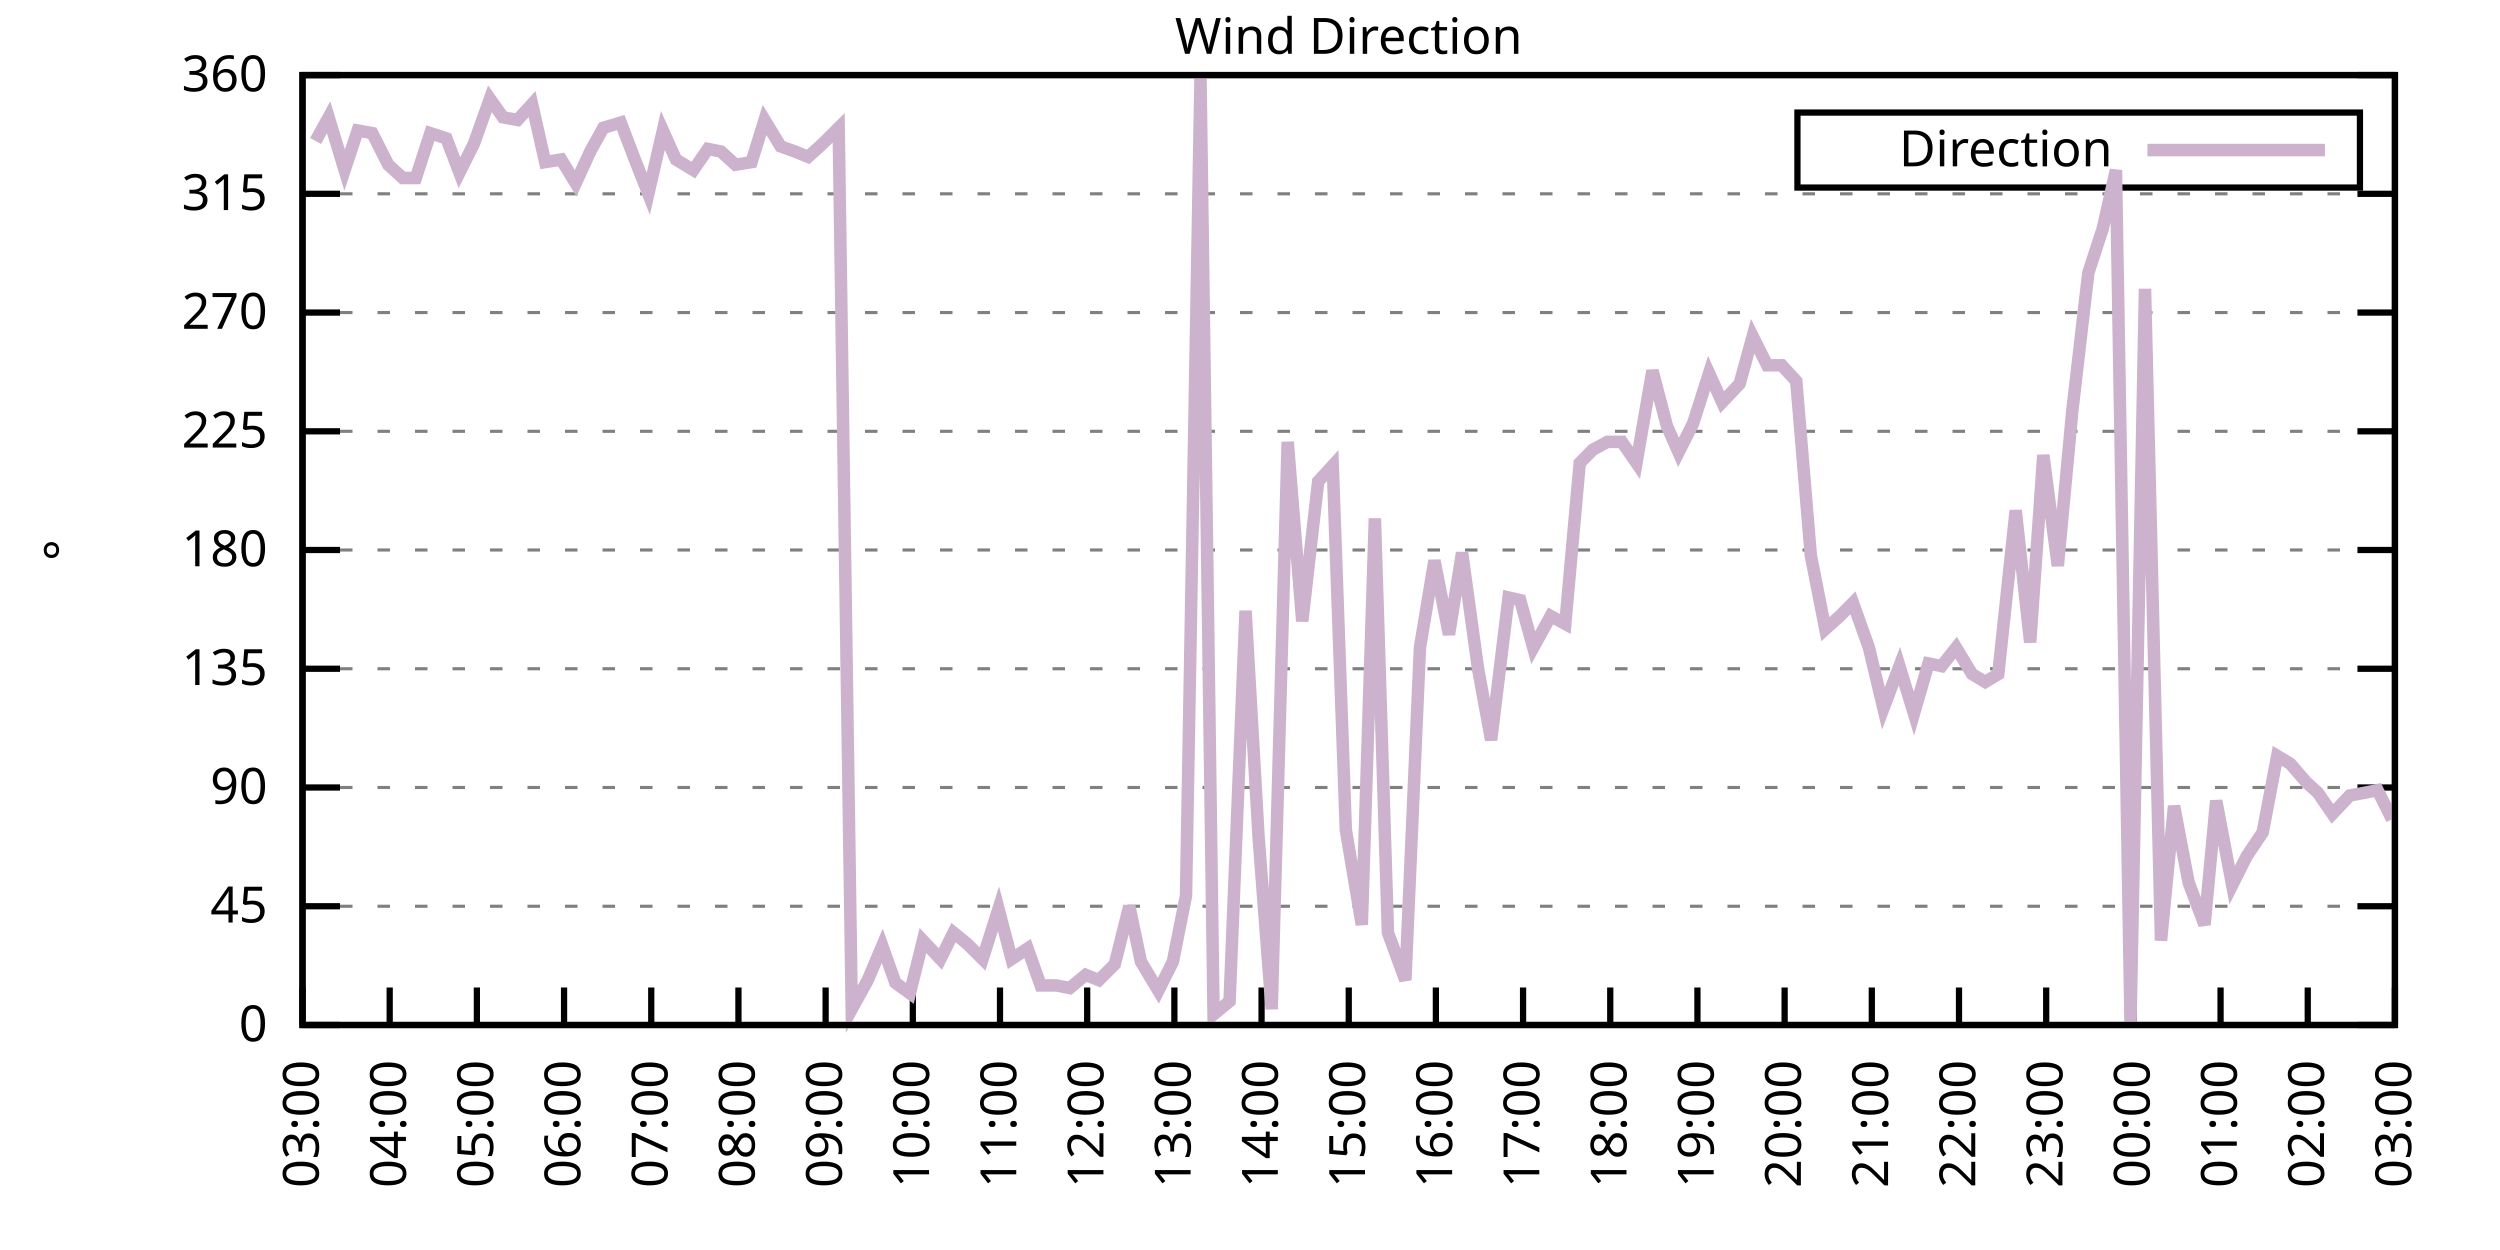
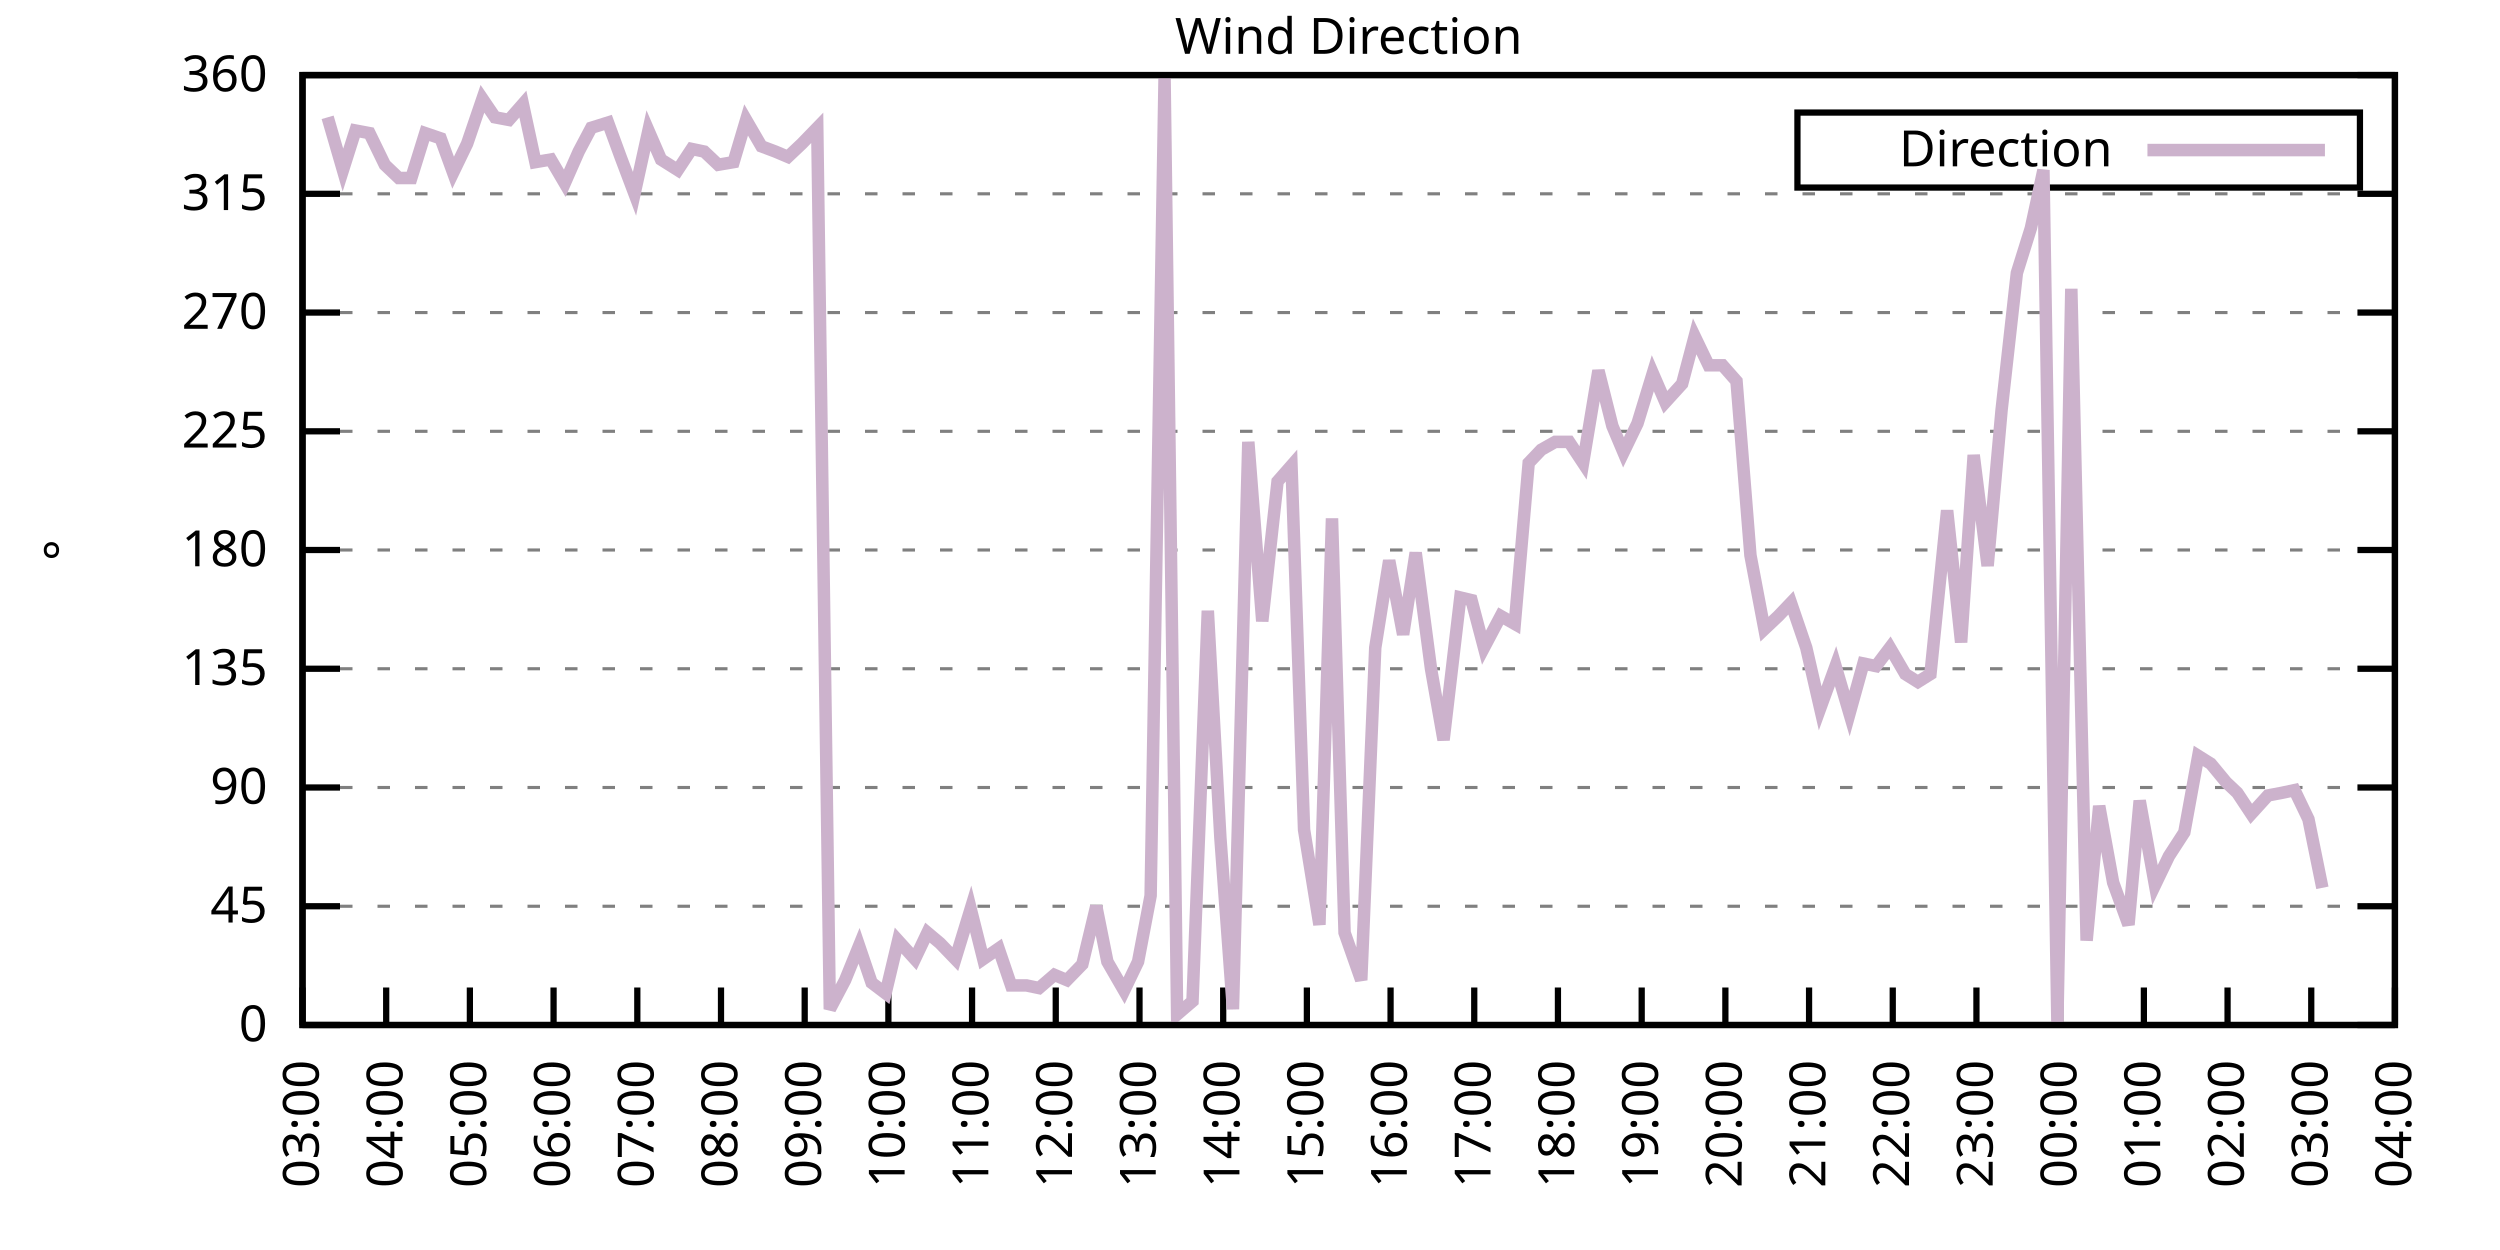
<svg xmlns="http://www.w3.org/2000/svg" xmlns:xlink="http://www.w3.org/1999/xlink" width="400" height="200" viewBox="0 0 400 200">
  <g id="gnuplot_canvas">
    <rect x="0" y="0" width="400" height="200" fill="none" />
    <defs>
      <circle id="gpDot" r="0.5" stroke-width="0.5" stroke="currentColor" />
      <path id="gpPt0" stroke-width="0.333" stroke="currentColor" d="M-1,0 h2 M0,-1 v2" />
      <path id="gpPt1" stroke-width="0.333" stroke="currentColor" d="M-1,-1 L1,1 M1,-1 L-1,1" />
      <path id="gpPt2" stroke-width="0.333" stroke="currentColor" d="M-1,0 L1,0 M0,-1 L0,1 M-1,-1 L1,1 M-1,1 L1,-1" />
      <rect id="gpPt3" stroke-width="0.333" stroke="currentColor" x="-1" y="-1" width="2" height="2" />
      <rect id="gpPt4" stroke-width="0.333" stroke="currentColor" fill="currentColor" x="-1" y="-1" width="2" height="2" />
      <circle id="gpPt5" stroke-width="0.333" stroke="currentColor" cx="0" cy="0" r="1" />
      <use xlink:href="#gpPt5" id="gpPt6" fill="currentColor" stroke="none" />
      <path id="gpPt7" stroke-width="0.333" stroke="currentColor" d="M0,-1.33 L-1.33,0.67 L1.33,0.67 z" />
      <use xlink:href="#gpPt7" id="gpPt8" fill="currentColor" stroke="none" />
      <use xlink:href="#gpPt7" id="gpPt9" stroke="currentColor" transform="rotate(180)" />
      <use xlink:href="#gpPt9" id="gpPt10" fill="currentColor" stroke="none" />
      <use xlink:href="#gpPt3" id="gpPt11" stroke="currentColor" transform="rotate(45)" />
      <use xlink:href="#gpPt11" id="gpPt12" fill="currentColor" stroke="none" />
      <path id="gpPt13" stroke-width="0.333" stroke="currentColor" d="M0,1.330 L1.265,0.411 L0.782,-1.067 L-0.782,-1.076 L-1.265,0.411 z" />
      <use xlink:href="#gpPt13" id="gpPt14" fill="currentColor" stroke="none" />
      <filter id="textbox" filterUnits="objectBoundingBox" x="0" y="0" height="1" width="1">
        <feFlood flood-color="white" flood-opacity="1" result="bgnd" />
        <feComposite in="SourceGraphic" in2="bgnd" operator="atop" />
      </filter>
      <filter id="greybox" filterUnits="objectBoundingBox" x="0" y="0" height="1" width="1">
        <feFlood flood-color="lightgrey" flood-opacity="1" result="grey" />
        <feComposite in="SourceGraphic" in2="grey" operator="atop" />
      </filter>
    </defs>
    <g fill="none" color="white" stroke="currentColor" stroke-width="1.00" stroke-linecap="butt" stroke-linejoin="miter">
</g>
    <g fill="none" color="black" stroke="currentColor" stroke-width="1.00" stroke-linecap="butt" stroke-linejoin="miter">
      <g stroke="none" shape-rendering="crispEdges">
        <polygon fill="rgb(255, 255, 255)" points="48.40,164.00 383.18,164.00 383.18,12.02 48.40,12.02 " />
      </g>
    </g>
    <g fill="none" color="black" stroke="currentColor" stroke-width="1.00" stroke-linecap="butt" stroke-linejoin="miter">
</g>
    <g fill="none" color="black" stroke="black" stroke-width="0.50" stroke-linecap="butt" stroke-linejoin="miter">
</g>
    <g fill="none" color="gray" stroke="currentColor" stroke-width="0.50" stroke-linecap="butt" stroke-linejoin="miter">
      <path stroke="gray" stroke-dasharray="2,4" class="gridline" d="M48.40,164.00 L383.19,164.00  " />
    </g>
    <g fill="none" color="gray" stroke="gray" stroke-width="1.00" stroke-linecap="butt" stroke-linejoin="miter">
</g>
    <g fill="none" color="black" stroke="currentColor" stroke-width="1.00" stroke-linecap="butt" stroke-linejoin="miter">
      <path stroke="black" d="M48.40,164.00 L54.40,164.00 M383.19,164.00 L377.19,164.00  " />
      <g transform="translate(42.80,166.60)" stroke="none" fill="black" font-family="Sans" font-size="8.00" text-anchor="end">
        <text>
          <tspan font-family="Sans"> 0</tspan>
        </text>
      </g>
    </g>
    <g fill="none" color="black" stroke="currentColor" stroke-width="1.00" stroke-linecap="butt" stroke-linejoin="miter">
</g>
    <g fill="none" color="black" stroke="black" stroke-width="0.50" stroke-linecap="butt" stroke-linejoin="miter">
</g>
    <g fill="none" color="gray" stroke="currentColor" stroke-width="0.50" stroke-linecap="butt" stroke-linejoin="miter">
      <path stroke="gray" stroke-dasharray="2,4" class="gridline" d="M48.40,145.00 L383.19,145.00  " />
    </g>
    <g fill="none" color="gray" stroke="gray" stroke-width="1.00" stroke-linecap="butt" stroke-linejoin="miter">
</g>
    <g fill="none" color="black" stroke="currentColor" stroke-width="1.00" stroke-linecap="butt" stroke-linejoin="miter">
      <path stroke="black" d="M48.40,145.00 L54.40,145.00 M383.19,145.00 L377.19,145.00  " />
      <g transform="translate(42.80,147.60)" stroke="none" fill="black" font-family="Sans" font-size="8.00" text-anchor="end">
        <text>
          <tspan font-family="Sans"> 45</tspan>
        </text>
      </g>
    </g>
    <g fill="none" color="black" stroke="currentColor" stroke-width="1.00" stroke-linecap="butt" stroke-linejoin="miter">
</g>
    <g fill="none" color="black" stroke="black" stroke-width="0.50" stroke-linecap="butt" stroke-linejoin="miter">
</g>
    <g fill="none" color="gray" stroke="currentColor" stroke-width="0.50" stroke-linecap="butt" stroke-linejoin="miter">
      <path stroke="gray" stroke-dasharray="2,4" class="gridline" d="M48.40,126.00 L383.19,126.00  " />
    </g>
    <g fill="none" color="gray" stroke="gray" stroke-width="1.00" stroke-linecap="butt" stroke-linejoin="miter">
</g>
    <g fill="none" color="black" stroke="currentColor" stroke-width="1.00" stroke-linecap="butt" stroke-linejoin="miter">
      <path stroke="black" d="M48.40,126.00 L54.40,126.00 M383.19,126.00 L377.19,126.00  " />
      <g transform="translate(42.80,128.60)" stroke="none" fill="black" font-family="Sans" font-size="8.00" text-anchor="end">
        <text>
          <tspan font-family="Sans"> 90</tspan>
        </text>
      </g>
    </g>
    <g fill="none" color="black" stroke="currentColor" stroke-width="1.00" stroke-linecap="butt" stroke-linejoin="miter">
</g>
    <g fill="none" color="black" stroke="black" stroke-width="0.50" stroke-linecap="butt" stroke-linejoin="miter">
</g>
    <g fill="none" color="gray" stroke="currentColor" stroke-width="0.50" stroke-linecap="butt" stroke-linejoin="miter">
      <path stroke="gray" stroke-dasharray="2,4" class="gridline" d="M48.40,107.00 L383.19,107.00  " />
    </g>
    <g fill="none" color="gray" stroke="gray" stroke-width="1.00" stroke-linecap="butt" stroke-linejoin="miter">
</g>
    <g fill="none" color="black" stroke="currentColor" stroke-width="1.00" stroke-linecap="butt" stroke-linejoin="miter">
      <path stroke="black" d="M48.40,107.00 L54.40,107.00 M383.19,107.00 L377.19,107.00  " />
      <g transform="translate(42.80,109.60)" stroke="none" fill="black" font-family="Sans" font-size="8.00" text-anchor="end">
        <text>
          <tspan font-family="Sans"> 135</tspan>
        </text>
      </g>
    </g>
    <g fill="none" color="black" stroke="currentColor" stroke-width="1.00" stroke-linecap="butt" stroke-linejoin="miter">
</g>
    <g fill="none" color="black" stroke="black" stroke-width="0.50" stroke-linecap="butt" stroke-linejoin="miter">
</g>
    <g fill="none" color="gray" stroke="currentColor" stroke-width="0.50" stroke-linecap="butt" stroke-linejoin="miter">
      <path stroke="gray" stroke-dasharray="2,4" class="gridline" d="M48.40,88.00 L383.19,88.00  " />
    </g>
    <g fill="none" color="gray" stroke="gray" stroke-width="1.00" stroke-linecap="butt" stroke-linejoin="miter">
</g>
    <g fill="none" color="black" stroke="currentColor" stroke-width="1.00" stroke-linecap="butt" stroke-linejoin="miter">
      <path stroke="black" d="M48.40,88.00 L54.40,88.00 M383.19,88.00 L377.19,88.00  " />
      <g transform="translate(42.80,90.60)" stroke="none" fill="black" font-family="Sans" font-size="8.00" text-anchor="end">
        <text>
          <tspan font-family="Sans"> 180</tspan>
        </text>
      </g>
    </g>
    <g fill="none" color="black" stroke="currentColor" stroke-width="1.00" stroke-linecap="butt" stroke-linejoin="miter">
</g>
    <g fill="none" color="black" stroke="black" stroke-width="0.50" stroke-linecap="butt" stroke-linejoin="miter">
</g>
    <g fill="none" color="gray" stroke="currentColor" stroke-width="0.50" stroke-linecap="butt" stroke-linejoin="miter">
      <path stroke="gray" stroke-dasharray="2,4" class="gridline" d="M48.40,69.01 L383.19,69.01  " />
    </g>
    <g fill="none" color="gray" stroke="gray" stroke-width="1.00" stroke-linecap="butt" stroke-linejoin="miter">
</g>
    <g fill="none" color="black" stroke="currentColor" stroke-width="1.00" stroke-linecap="butt" stroke-linejoin="miter">
      <path stroke="black" d="M48.40,69.01 L54.40,69.01 M383.19,69.01 L377.19,69.01  " />
      <g transform="translate(42.80,71.61)" stroke="none" fill="black" font-family="Sans" font-size="8.00" text-anchor="end">
        <text>
          <tspan font-family="Sans"> 225</tspan>
        </text>
      </g>
    </g>
    <g fill="none" color="black" stroke="currentColor" stroke-width="1.00" stroke-linecap="butt" stroke-linejoin="miter">
</g>
    <g fill="none" color="black" stroke="black" stroke-width="0.50" stroke-linecap="butt" stroke-linejoin="miter">
</g>
    <g fill="none" color="gray" stroke="currentColor" stroke-width="0.50" stroke-linecap="butt" stroke-linejoin="miter">
      <path stroke="gray" stroke-dasharray="2,4" class="gridline" d="M48.40,50.01 L383.19,50.01  " />
    </g>
    <g fill="none" color="gray" stroke="gray" stroke-width="1.00" stroke-linecap="butt" stroke-linejoin="miter">
</g>
    <g fill="none" color="black" stroke="currentColor" stroke-width="1.00" stroke-linecap="butt" stroke-linejoin="miter">
      <path stroke="black" d="M48.40,50.01 L54.40,50.01 M383.19,50.01 L377.19,50.01  " />
      <g transform="translate(42.80,52.61)" stroke="none" fill="black" font-family="Sans" font-size="8.00" text-anchor="end">
        <text>
          <tspan font-family="Sans"> 270</tspan>
        </text>
      </g>
    </g>
    <g fill="none" color="black" stroke="currentColor" stroke-width="1.00" stroke-linecap="butt" stroke-linejoin="miter">
</g>
    <g fill="none" color="black" stroke="black" stroke-width="0.50" stroke-linecap="butt" stroke-linejoin="miter">
</g>
    <g fill="none" color="gray" stroke="currentColor" stroke-width="0.50" stroke-linecap="butt" stroke-linejoin="miter">
      <path stroke="gray" stroke-dasharray="2,4" class="gridline" d="M48.40,31.01 L383.19,31.01  " />
    </g>
    <g fill="none" color="gray" stroke="gray" stroke-width="1.00" stroke-linecap="butt" stroke-linejoin="miter">
</g>
    <g fill="none" color="black" stroke="currentColor" stroke-width="1.00" stroke-linecap="butt" stroke-linejoin="miter">
      <path stroke="black" d="M48.40,31.01 L54.40,31.01 M383.19,31.01 L377.19,31.01  " />
      <g transform="translate(42.80,33.61)" stroke="none" fill="black" font-family="Sans" font-size="8.00" text-anchor="end">
        <text>
          <tspan font-family="Sans"> 315</tspan>
        </text>
      </g>
    </g>
    <g fill="none" color="black" stroke="currentColor" stroke-width="1.00" stroke-linecap="butt" stroke-linejoin="miter">
</g>
    <g fill="none" color="black" stroke="black" stroke-width="0.50" stroke-linecap="butt" stroke-linejoin="miter">
</g>
    <g fill="none" color="gray" stroke="currentColor" stroke-width="0.50" stroke-linecap="butt" stroke-linejoin="miter">
      <path stroke="gray" stroke-dasharray="2,4" class="gridline" d="M48.40,12.01 L383.19,12.01  " />
    </g>
    <g fill="none" color="gray" stroke="gray" stroke-width="1.00" stroke-linecap="butt" stroke-linejoin="miter">
</g>
    <g fill="none" color="black" stroke="currentColor" stroke-width="1.00" stroke-linecap="butt" stroke-linejoin="miter">
      <path stroke="black" d="M48.40,12.01 L54.40,12.01 M383.19,12.01 L377.19,12.01  " />
      <g transform="translate(42.80,14.61)" stroke="none" fill="black" font-family="Sans" font-size="8.00" text-anchor="end">
        <text>
          <tspan font-family="Sans"> 360</tspan>
        </text>
      </g>
    </g>
    <g fill="none" color="black" stroke="currentColor" stroke-width="1.00" stroke-linecap="butt" stroke-linejoin="miter">
      <path stroke="black" d="M48.40,164.00 L48.40,158.00  " />
      <g transform="translate(51.00,169.60) rotate(270.00)" stroke="none" fill="black" font-family="Sans" font-size="8.00" text-anchor="end">
        <text>
          <tspan font-family="Sans">03:00</tspan>
        </text>
      </g>
    </g>
    <g fill="none" color="black" stroke="currentColor" stroke-width="1.00" stroke-linecap="butt" stroke-linejoin="miter">
-       <path stroke="black" d="M62.35,164.00 L62.35,158.00  " />
-       <g transform="translate(64.95,169.60) rotate(270.00)" stroke="none" fill="black" font-family="Sans" font-size="8.00" text-anchor="end">
+       <path stroke="black" d="M61.79,164.00 L61.79,158.00  " />
+       <g transform="translate(64.39,169.60) rotate(270.00)" stroke="none" fill="black" font-family="Sans" font-size="8.00" text-anchor="end">
        <text>
          <tspan font-family="Sans">04:00</tspan>
        </text>
      </g>
    </g>
    <g fill="none" color="black" stroke="currentColor" stroke-width="1.00" stroke-linecap="butt" stroke-linejoin="miter">
-       <path stroke="black" d="M76.30,164.00 L76.30,158.00  " />
-       <g transform="translate(78.90,169.60) rotate(270.00)" stroke="none" fill="black" font-family="Sans" font-size="8.00" text-anchor="end">
+       <path stroke="black" d="M75.18,164.00 L75.18,158.00  " />
+       <g transform="translate(77.78,169.60) rotate(270.00)" stroke="none" fill="black" font-family="Sans" font-size="8.00" text-anchor="end">
        <text>
          <tspan font-family="Sans">05:00</tspan>
        </text>
      </g>
    </g>
    <g fill="none" color="black" stroke="currentColor" stroke-width="1.00" stroke-linecap="butt" stroke-linejoin="miter">
-       <path stroke="black" d="M90.25,164.00 L90.25,158.00  " />
-       <g transform="translate(92.85,169.60) rotate(270.00)" stroke="none" fill="black" font-family="Sans" font-size="8.00" text-anchor="end">
+       <path stroke="black" d="M88.57,164.00 L88.57,158.00  " />
+       <g transform="translate(91.17,169.60) rotate(270.00)" stroke="none" fill="black" font-family="Sans" font-size="8.00" text-anchor="end">
        <text>
          <tspan font-family="Sans">06:00</tspan>
        </text>
      </g>
    </g>
    <g fill="none" color="black" stroke="currentColor" stroke-width="1.00" stroke-linecap="butt" stroke-linejoin="miter">
-       <path stroke="black" d="M104.20,164.00 L104.20,158.00  " />
-       <g transform="translate(106.80,169.60) rotate(270.00)" stroke="none" fill="black" font-family="Sans" font-size="8.00" text-anchor="end">
+       <path stroke="black" d="M101.97,164.00 L101.97,158.00  " />
+       <g transform="translate(104.57,169.60) rotate(270.00)" stroke="none" fill="black" font-family="Sans" font-size="8.00" text-anchor="end">
        <text>
          <tspan font-family="Sans">07:00</tspan>
        </text>
      </g>
    </g>
    <g fill="none" color="black" stroke="currentColor" stroke-width="1.00" stroke-linecap="butt" stroke-linejoin="miter">
-       <path stroke="black" d="M118.15,164.00 L118.15,158.00  " />
-       <g transform="translate(120.75,169.60) rotate(270.00)" stroke="none" fill="black" font-family="Sans" font-size="8.00" text-anchor="end">
+       <path stroke="black" d="M115.36,164.00 L115.36,158.00  " />
+       <g transform="translate(117.96,169.60) rotate(270.00)" stroke="none" fill="black" font-family="Sans" font-size="8.00" text-anchor="end">
        <text>
          <tspan font-family="Sans">08:00</tspan>
        </text>
      </g>
    </g>
    <g fill="none" color="black" stroke="currentColor" stroke-width="1.00" stroke-linecap="butt" stroke-linejoin="miter">
-       <path stroke="black" d="M132.10,164.00 L132.10,158.00  " />
-       <g transform="translate(134.70,169.60) rotate(270.00)" stroke="none" fill="black" font-family="Sans" font-size="8.00" text-anchor="end">
+       <path stroke="black" d="M128.75,164.00 L128.75,158.00  " />
+       <g transform="translate(131.35,169.60) rotate(270.00)" stroke="none" fill="black" font-family="Sans" font-size="8.00" text-anchor="end">
        <text>
          <tspan font-family="Sans">09:00</tspan>
        </text>
      </g>
    </g>
    <g fill="none" color="black" stroke="currentColor" stroke-width="1.00" stroke-linecap="butt" stroke-linejoin="miter">
-       <path stroke="black" d="M146.05,164.00 L146.05,158.00  " />
-       <g transform="translate(148.65,169.60) rotate(270.00)" stroke="none" fill="black" font-family="Sans" font-size="8.00" text-anchor="end">
+       <path stroke="black" d="M142.14,164.00 L142.14,158.00  " />
+       <g transform="translate(144.74,169.60) rotate(270.00)" stroke="none" fill="black" font-family="Sans" font-size="8.00" text-anchor="end">
        <text>
          <tspan font-family="Sans">10:00</tspan>
        </text>
      </g>
    </g>
    <g fill="none" color="black" stroke="currentColor" stroke-width="1.00" stroke-linecap="butt" stroke-linejoin="miter">
-       <path stroke="black" d="M160.00,164.00 L160.00,158.00  " />
-       <g transform="translate(162.60,169.60) rotate(270.00)" stroke="none" fill="black" font-family="Sans" font-size="8.00" text-anchor="end">
+       <path stroke="black" d="M155.53,164.00 L155.53,158.00  " />
+       <g transform="translate(158.13,169.60) rotate(270.00)" stroke="none" fill="black" font-family="Sans" font-size="8.00" text-anchor="end">
        <text>
          <tspan font-family="Sans">11:00</tspan>
        </text>
      </g>
    </g>
    <g fill="none" color="black" stroke="currentColor" stroke-width="1.00" stroke-linecap="butt" stroke-linejoin="miter">
-       <path stroke="black" d="M173.95,164.00 L173.95,158.00  " />
-       <g transform="translate(176.55,169.60) rotate(270.00)" stroke="none" fill="black" font-family="Sans" font-size="8.00" text-anchor="end">
+       <path stroke="black" d="M168.92,164.00 L168.92,158.00  " />
+       <g transform="translate(171.52,169.60) rotate(270.00)" stroke="none" fill="black" font-family="Sans" font-size="8.00" text-anchor="end">
        <text>
          <tspan font-family="Sans">12:00</tspan>
        </text>
      </g>
    </g>
    <g fill="none" color="black" stroke="currentColor" stroke-width="1.00" stroke-linecap="butt" stroke-linejoin="miter">
-       <path stroke="black" d="M187.90,164.00 L187.90,158.00  " />
-       <g transform="translate(190.50,169.60) rotate(270.00)" stroke="none" fill="black" font-family="Sans" font-size="8.00" text-anchor="end">
+       <path stroke="black" d="M182.32,164.00 L182.32,158.00  " />
+       <g transform="translate(184.92,169.60) rotate(270.00)" stroke="none" fill="black" font-family="Sans" font-size="8.00" text-anchor="end">
        <text>
          <tspan font-family="Sans">13:00</tspan>
        </text>
      </g>
    </g>
    <g fill="none" color="black" stroke="currentColor" stroke-width="1.00" stroke-linecap="butt" stroke-linejoin="miter">
-       <path stroke="black" d="M201.85,164.00 L201.85,158.00  " />
-       <g transform="translate(204.45,169.60) rotate(270.00)" stroke="none" fill="black" font-family="Sans" font-size="8.00" text-anchor="end">
+       <path stroke="black" d="M195.71,164.00 L195.71,158.00  " />
+       <g transform="translate(198.31,169.60) rotate(270.00)" stroke="none" fill="black" font-family="Sans" font-size="8.00" text-anchor="end">
        <text>
          <tspan font-family="Sans">14:00</tspan>
        </text>
      </g>
    </g>
    <g fill="none" color="black" stroke="currentColor" stroke-width="1.00" stroke-linecap="butt" stroke-linejoin="miter">
-       <path stroke="black" d="M215.80,164.00 L215.80,158.00  " />
-       <g transform="translate(218.40,169.60) rotate(270.00)" stroke="none" fill="black" font-family="Sans" font-size="8.00" text-anchor="end">
+       <path stroke="black" d="M209.10,164.00 L209.10,158.00  " />
+       <g transform="translate(211.70,169.60) rotate(270.00)" stroke="none" fill="black" font-family="Sans" font-size="8.00" text-anchor="end">
        <text>
          <tspan font-family="Sans">15:00</tspan>
        </text>
      </g>
    </g>
    <g fill="none" color="black" stroke="currentColor" stroke-width="1.00" stroke-linecap="butt" stroke-linejoin="miter">
-       <path stroke="black" d="M229.74,164.00 L229.74,158.00  " />
-       <g transform="translate(232.34,169.60) rotate(270.00)" stroke="none" fill="black" font-family="Sans" font-size="8.00" text-anchor="end">
+       <path stroke="black" d="M222.49,164.00 L222.49,158.00  " />
+       <g transform="translate(225.09,169.60) rotate(270.00)" stroke="none" fill="black" font-family="Sans" font-size="8.00" text-anchor="end">
        <text>
          <tspan font-family="Sans">16:00</tspan>
        </text>
      </g>
    </g>
    <g fill="none" color="black" stroke="currentColor" stroke-width="1.00" stroke-linecap="butt" stroke-linejoin="miter">
-       <path stroke="black" d="M243.69,164.00 L243.69,158.00  " />
-       <g transform="translate(246.29,169.60) rotate(270.00)" stroke="none" fill="black" font-family="Sans" font-size="8.00" text-anchor="end">
+       <path stroke="black" d="M235.88,164.00 L235.88,158.00  " />
+       <g transform="translate(238.48,169.60) rotate(270.00)" stroke="none" fill="black" font-family="Sans" font-size="8.00" text-anchor="end">
        <text>
          <tspan font-family="Sans">17:00</tspan>
        </text>
      </g>
    </g>
    <g fill="none" color="black" stroke="currentColor" stroke-width="1.00" stroke-linecap="butt" stroke-linejoin="miter">
-       <path stroke="black" d="M257.64,164.00 L257.64,158.00  " />
-       <g transform="translate(260.24,169.60) rotate(270.00)" stroke="none" fill="black" font-family="Sans" font-size="8.00" text-anchor="end">
+       <path stroke="black" d="M249.27,164.00 L249.27,158.00  " />
+       <g transform="translate(251.87,169.60) rotate(270.00)" stroke="none" fill="black" font-family="Sans" font-size="8.00" text-anchor="end">
        <text>
          <tspan font-family="Sans">18:00</tspan>
        </text>
      </g>
    </g>
    <g fill="none" color="black" stroke="currentColor" stroke-width="1.00" stroke-linecap="butt" stroke-linejoin="miter">
-       <path stroke="black" d="M271.59,164.00 L271.59,158.00  " />
-       <g transform="translate(274.19,169.60) rotate(270.00)" stroke="none" fill="black" font-family="Sans" font-size="8.00" text-anchor="end">
+       <path stroke="black" d="M262.67,164.00 L262.67,158.00  " />
+       <g transform="translate(265.27,169.60) rotate(270.00)" stroke="none" fill="black" font-family="Sans" font-size="8.00" text-anchor="end">
        <text>
          <tspan font-family="Sans">19:00</tspan>
        </text>
      </g>
    </g>
    <g fill="none" color="black" stroke="currentColor" stroke-width="1.00" stroke-linecap="butt" stroke-linejoin="miter">
-       <path stroke="black" d="M285.54,164.00 L285.54,158.00  " />
-       <g transform="translate(288.14,169.60) rotate(270.00)" stroke="none" fill="black" font-family="Sans" font-size="8.00" text-anchor="end">
+       <path stroke="black" d="M276.06,164.00 L276.06,158.00  " />
+       <g transform="translate(278.66,169.60) rotate(270.00)" stroke="none" fill="black" font-family="Sans" font-size="8.00" text-anchor="end">
        <text>
          <tspan font-family="Sans">20:00</tspan>
        </text>
      </g>
    </g>
    <g fill="none" color="black" stroke="currentColor" stroke-width="1.00" stroke-linecap="butt" stroke-linejoin="miter">
-       <path stroke="black" d="M299.49,164.00 L299.49,158.00  " />
-       <g transform="translate(302.09,169.60) rotate(270.00)" stroke="none" fill="black" font-family="Sans" font-size="8.00" text-anchor="end">
+       <path stroke="black" d="M289.45,164.00 L289.45,158.00  " />
+       <g transform="translate(292.05,169.60) rotate(270.00)" stroke="none" fill="black" font-family="Sans" font-size="8.00" text-anchor="end">
        <text>
          <tspan font-family="Sans">21:00</tspan>
        </text>
      </g>
    </g>
    <g fill="none" color="black" stroke="currentColor" stroke-width="1.00" stroke-linecap="butt" stroke-linejoin="miter">
-       <path stroke="black" d="M313.44,164.00 L313.44,158.00  " />
-       <g transform="translate(316.04,169.60) rotate(270.00)" stroke="none" fill="black" font-family="Sans" font-size="8.00" text-anchor="end">
+       <path stroke="black" d="M302.84,164.00 L302.84,158.00  " />
+       <g transform="translate(305.44,169.60) rotate(270.00)" stroke="none" fill="black" font-family="Sans" font-size="8.00" text-anchor="end">
        <text>
          <tspan font-family="Sans">22:00</tspan>
        </text>
      </g>
    </g>
    <g fill="none" color="black" stroke="currentColor" stroke-width="1.00" stroke-linecap="butt" stroke-linejoin="miter">
-       <path stroke="black" d="M327.39,164.00 L327.39,158.00  " />
-       <g transform="translate(329.99,169.60) rotate(270.00)" stroke="none" fill="black" font-family="Sans" font-size="8.00" text-anchor="end">
+       <path stroke="black" d="M316.23,164.00 L316.23,158.00  " />
+       <g transform="translate(318.83,169.60) rotate(270.00)" stroke="none" fill="black" font-family="Sans" font-size="8.00" text-anchor="end">
        <text>
          <tspan font-family="Sans">23:00</tspan>
        </text>
      </g>
    </g>
    <g fill="none" color="black" stroke="currentColor" stroke-width="1.00" stroke-linecap="butt" stroke-linejoin="miter">
-       <path stroke="black" d="M341.34,164.00 L341.34,158.00  " />
-       <g transform="translate(343.94,169.60) rotate(270.00)" stroke="none" fill="black" font-family="Sans" font-size="8.00" text-anchor="end">
+       <path stroke="black" d="M329.62,164.00 L329.62,158.00  " />
+       <g transform="translate(332.22,169.60) rotate(270.00)" stroke="none" fill="black" font-family="Sans" font-size="8.00" text-anchor="end">
        <text>
          <tspan font-family="Sans">00:00</tspan>
        </text>
      </g>
    </g>
    <g fill="none" color="black" stroke="currentColor" stroke-width="1.00" stroke-linecap="butt" stroke-linejoin="miter">
-       <path stroke="black" d="M355.29,164.00 L355.29,158.00  " />
-       <g transform="translate(357.89,169.60) rotate(270.00)" stroke="none" fill="black" font-family="Sans" font-size="8.00" text-anchor="end">
+       <path stroke="black" d="M343.02,164.00 L343.02,158.00  " />
+       <g transform="translate(345.62,169.60) rotate(270.00)" stroke="none" fill="black" font-family="Sans" font-size="8.00" text-anchor="end">
        <text>
          <tspan font-family="Sans">01:00</tspan>
        </text>
      </g>
    </g>
    <g fill="none" color="black" stroke="currentColor" stroke-width="1.00" stroke-linecap="butt" stroke-linejoin="miter">
-       <path stroke="black" d="M369.24,164.00 L369.24,158.00  " />
-       <g transform="translate(371.84,169.60) rotate(270.00)" stroke="none" fill="black" font-family="Sans" font-size="8.00" text-anchor="end">
+       <path stroke="black" d="M356.41,164.00 L356.41,158.00  " />
+       <g transform="translate(359.01,169.60) rotate(270.00)" stroke="none" fill="black" font-family="Sans" font-size="8.00" text-anchor="end">
        <text>
          <tspan font-family="Sans">02:00</tspan>
+         </text>
+       </g>
+     </g>
+     <g fill="none" color="black" stroke="currentColor" stroke-width="1.00" stroke-linecap="butt" stroke-linejoin="miter">
+       <path stroke="black" d="M369.80,164.00 L369.80,158.00  " />
+       <g transform="translate(372.40,169.60) rotate(270.00)" stroke="none" fill="black" font-family="Sans" font-size="8.00" text-anchor="end">
+         <text>
+           <tspan font-family="Sans">03:00</tspan>
        </text>
      </g>
    </g>
    <g fill="none" color="black" stroke="currentColor" stroke-width="1.00" stroke-linecap="butt" stroke-linejoin="miter">
      <path stroke="black" d="M383.19,164.00 L383.19,158.00  " />
      <g transform="translate(385.79,169.60) rotate(270.00)" stroke="none" fill="black" font-family="Sans" font-size="8.00" text-anchor="end">
        <text>
-           <tspan font-family="Sans">03:00</tspan>
+           <tspan font-family="Sans">04:00</tspan>
        </text>
      </g>
    </g>
    <g fill="none" color="black" stroke="currentColor" stroke-width="1.00" stroke-linecap="butt" stroke-linejoin="miter">
</g>
    <g fill="none" color="black" stroke="currentColor" stroke-width="1.00" stroke-linecap="butt" stroke-linejoin="miter">
      <path stroke="black" d="M48.40,12.01 L48.40,164.00 L383.19,164.00 L383.19,12.01 L48.40,12.01 Z  " />
    </g>
    <g fill="none" color="black" stroke="currentColor" stroke-width="1.00" stroke-linecap="butt" stroke-linejoin="miter">
</g>
    <g fill="none" color="black" stroke="currentColor" stroke-width="1.00" stroke-linecap="butt" stroke-linejoin="miter">
      <path stroke="black" d="M287.59,30.01 L287.59,18.01 L377.59,18.01 L377.59,30.01 L287.59,30.01 Z  " />
    </g>
    <g id="Wind_direction_plot_1">
      <g fill="none" color="white" stroke="black" stroke-width="2.00" stroke-linecap="butt" stroke-linejoin="miter">
</g>
      <g fill="none" color="black" stroke="currentColor" stroke-width="2.00" stroke-linecap="butt" stroke-linejoin="miter">
        <g transform="translate(337.99,26.61)" stroke="none" fill="black" font-family="Sans" font-size="8.00" text-anchor="end">
          <text>
            <tspan font-family="Sans">Direction</tspan>
          </text>
        </g>
      </g>
      <g fill="none" color="black" stroke="currentColor" stroke-width="2.00" stroke-linecap="butt" stroke-linejoin="miter">
-         <path stroke="rgb(204, 178, 204)" d="M343.59,24.01 L371.99,24.01 M50.49,22.56 L52.58,18.77 L55.14,27.21 L57.23,20.88 L59.56,21.30 L62.12,26.36   L64.44,28.48 L66.53,28.48 L68.86,21.30 L71.42,22.14 L73.51,27.63 L75.83,22.99 L78.39,15.81 L80.48,18.77   L82.81,19.19 L85.13,16.65 L87.23,25.94 L89.78,25.52 L92.11,29.32 L94.43,24.25 L96.53,20.45 L99.32,19.61   L101.41,25.10 L103.73,31.01 L106.06,20.88 L108.15,25.52 L110.94,27.21 L113.27,23.83 L115.36,24.25 L117.68,26.36   L120.24,25.94 L122.33,19.19 L124.89,23.41 L127.22,24.25 L129.31,25.10 L131.63,22.99 L134.19,20.45 L136.28,161.47   L138.84,156.82 L141.16,151.33 L143.26,157.24 L145.58,158.93 L147.67,150.49 L150.46,153.45 L152.56,149.22 L154.65,150.91   L157.21,153.45 L159.76,145.42 L161.86,153.45 L164.41,151.76 L166.51,157.67 L169.06,157.67 L171.16,158.09 L173.71,155.98   L175.81,156.82 L178.36,154.29 L180.69,145.00 L182.55,153.87 L185.34,158.51 L187.66,153.87 L189.76,143.31 L192.08,12.43   L194.17,162.31 L196.73,160.20 L199.29,97.72 L201.38,134.02 L203.47,161.47 L206.03,70.70 L208.36,99.40 L210.91,77.03   L213.24,74.49 L215.33,132.76 L217.89,147.96 L219.98,82.94 L222.07,149.22 L224.86,156.82 L227.19,103.63 L229.51,89.69   L231.84,101.52 L233.93,88.43 L236.49,107.00 L238.58,118.40 L241.37,95.60 L243.23,96.03 L245.32,103.63 L248.11,98.56   L250.44,99.83 L252.76,74.07 L254.85,71.96 L257.18,70.70 L259.50,70.70 L261.83,74.07 L264.39,59.30 L266.71,68.16   L268.57,72.38 L270.90,67.74 L273.45,59.72 L275.55,64.36 L278.34,61.41 L280.43,53.81 L282.75,58.45 L285.08,58.45   L287.40,60.98 L289.73,88.85 L292.05,100.67 L294.38,98.56 L296.47,96.45 L299.03,103.63 L301.35,113.34 L303.91,106.58   L306.23,114.18 L308.56,106.16 L310.65,106.58 L312.98,103.63 L315.53,107.85 L317.63,109.11 L319.72,107.85 L322.51,81.67   L324.83,102.78 L326.93,72.81 L329.25,90.54 L331.58,65.63 L334.13,43.67 L336.46,36.50 L338.55,27.21 L340.88,163.58   L343.20,46.21 L345.76,150.49 L347.85,128.96 L350.18,141.20 L352.73,147.96 L354.59,128.11 L357.15,141.62 L359.48,136.98   L362.03,133.18 L364.36,120.94 L366.45,122.20 L369.01,125.16 L370.87,126.85 L373.19,130.22 L375.98,127.27 L378.31,126.85   L380.40,126.42 L382.73,131.07  " />
+         <path stroke="rgb(204, 178, 204)" d="M343.59,24.01 L371.99,24.01 M52.42,18.77 L54.87,27.21 L56.88,20.88 L59.11,21.30 L61.57,26.36 L63.80,28.48   L65.81,28.48 L68.04,21.30 L70.50,22.14 L72.50,27.63 L74.74,22.99 L77.19,15.81 L79.20,18.77 L81.43,19.19   L83.66,16.65 L85.67,25.94 L88.13,25.52 L90.36,29.32 L92.59,24.25 L94.60,20.45 L97.28,19.61 L99.29,25.10   L101.52,31.01 L103.75,20.88 L105.76,25.52 L108.44,27.21 L110.67,23.83 L112.68,24.25 L114.91,26.36 L117.37,25.94   L119.38,19.19 L121.83,23.41 L124.06,24.25 L126.07,25.10 L128.30,22.99 L130.76,20.45 L132.77,161.47 L135.22,156.82   L137.45,151.33 L139.46,157.24 L141.69,158.93 L143.70,150.49 L146.38,153.45 L148.39,149.22 L150.40,150.91 L152.85,153.45   L155.31,145.42 L157.32,153.45 L159.77,151.76 L161.78,157.67 L164.24,157.67 L166.25,158.09 L168.70,155.98 L170.71,156.82   L173.17,154.29 L175.40,145.00 L177.18,153.87 L179.86,158.51 L182.09,153.87 L184.10,143.31 L186.33,12.43 L188.34,162.31   L190.80,160.20 L193.25,97.72 L195.26,134.02 L197.27,161.47 L199.73,70.70 L201.96,99.40 L204.41,77.03 L206.64,74.49   L208.65,132.76 L211.11,147.96 L213.12,82.94 L215.13,149.22 L217.80,156.82 L220.04,103.63 L222.27,89.69 L224.50,101.52   L226.51,88.43 L228.96,107.00 L230.97,118.40 L233.65,95.60 L235.44,96.03 L237.44,103.63 L240.12,98.56 L242.36,99.83   L244.59,74.07 L246.60,71.96 L248.83,70.70 L251.06,70.70 L253.29,74.07 L255.75,59.30 L257.98,68.16 L259.76,72.38   L262.00,67.74 L264.45,59.72 L266.46,64.36 L269.14,61.41 L271.15,53.81 L273.38,58.45 L275.61,58.45 L277.84,60.98   L280.07,88.85 L282.31,100.67 L284.54,98.56 L286.55,96.45 L289.00,103.63 L291.23,113.34 L293.69,106.58 L295.92,114.18   L298.15,106.16 L300.16,106.58 L302.39,103.63 L304.85,107.85 L306.86,109.11 L308.87,107.85 L311.54,81.67 L313.78,102.78   L315.79,72.81 L318.02,90.54 L320.25,65.63 L322.70,43.67 L324.94,36.50 L326.95,27.21 L329.18,163.58 L331.41,46.21   L333.86,150.49 L335.87,128.96 L338.10,141.20 L340.56,147.96 L342.35,128.11 L344.80,141.62 L347.03,136.98 L349.49,133.18   L351.72,120.94 L353.73,122.20 L356.18,125.16 L357.97,126.85 L360.20,130.22 L362.88,127.27 L365.11,126.85 L367.12,126.42   L369.35,131.07 L371.58,142.05  " />
      </g>
    </g>
    <g fill="none" color="black" stroke="currentColor" stroke-width="2.00" stroke-linecap="butt" stroke-linejoin="miter">
</g>
    <g fill="none" color="black" stroke="black" stroke-width="1.00" stroke-linecap="butt" stroke-linejoin="miter">
</g>
    <g fill="none" color="black" stroke="currentColor" stroke-width="1.00" stroke-linecap="butt" stroke-linejoin="miter">
      <path stroke="black" d="M48.40,12.01 L48.40,164.00 L383.19,164.00 L383.19,12.01 L48.40,12.01 Z  " />
      <g transform="translate(12.80,88.01) rotate(270.00)" stroke="none" fill="black" font-family="Sans" font-size="8.00" text-anchor="middle">
        <text>
          <tspan font-family="Sans">°</tspan>
        </text>
      </g>
    </g>
    <g fill="none" color="black" stroke="currentColor" stroke-width="1.00" stroke-linecap="butt" stroke-linejoin="miter">
</g>
    <g fill="none" color="black" stroke="currentColor" stroke-width="1.00" stroke-linecap="butt" stroke-linejoin="miter">
      <g transform="translate(215.79,8.61)" stroke="none" fill="black" font-family="Sans" font-size="8.00" text-anchor="middle">
        <text>
          <tspan font-family="Sans">Wind Direction</tspan>
        </text>
      </g>
    </g>
    <g fill="none" color="black" stroke="currentColor" stroke-width="1.00" stroke-linecap="butt" stroke-linejoin="miter">
</g>
  </g>
</svg>
